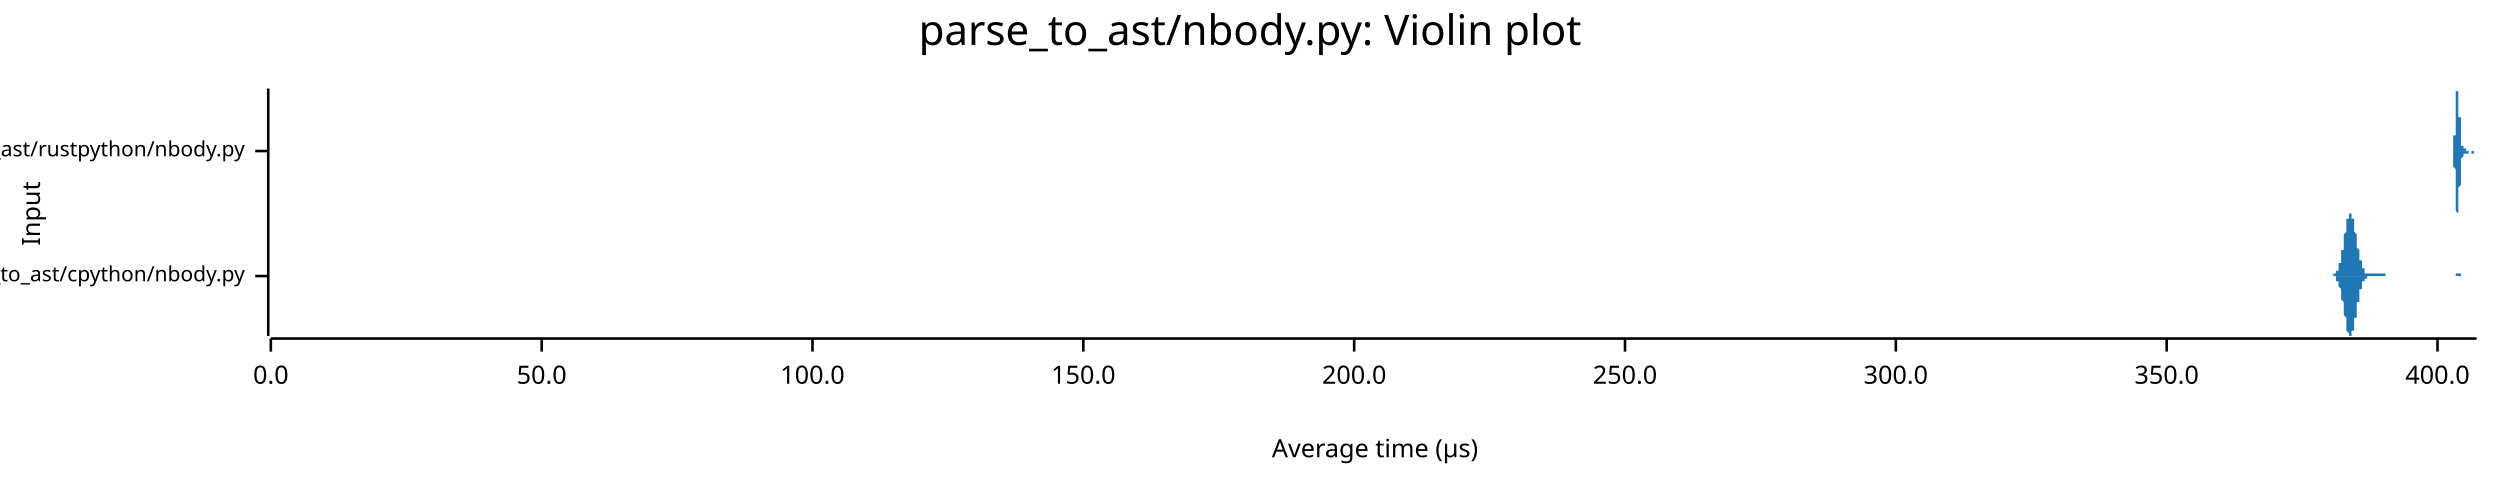
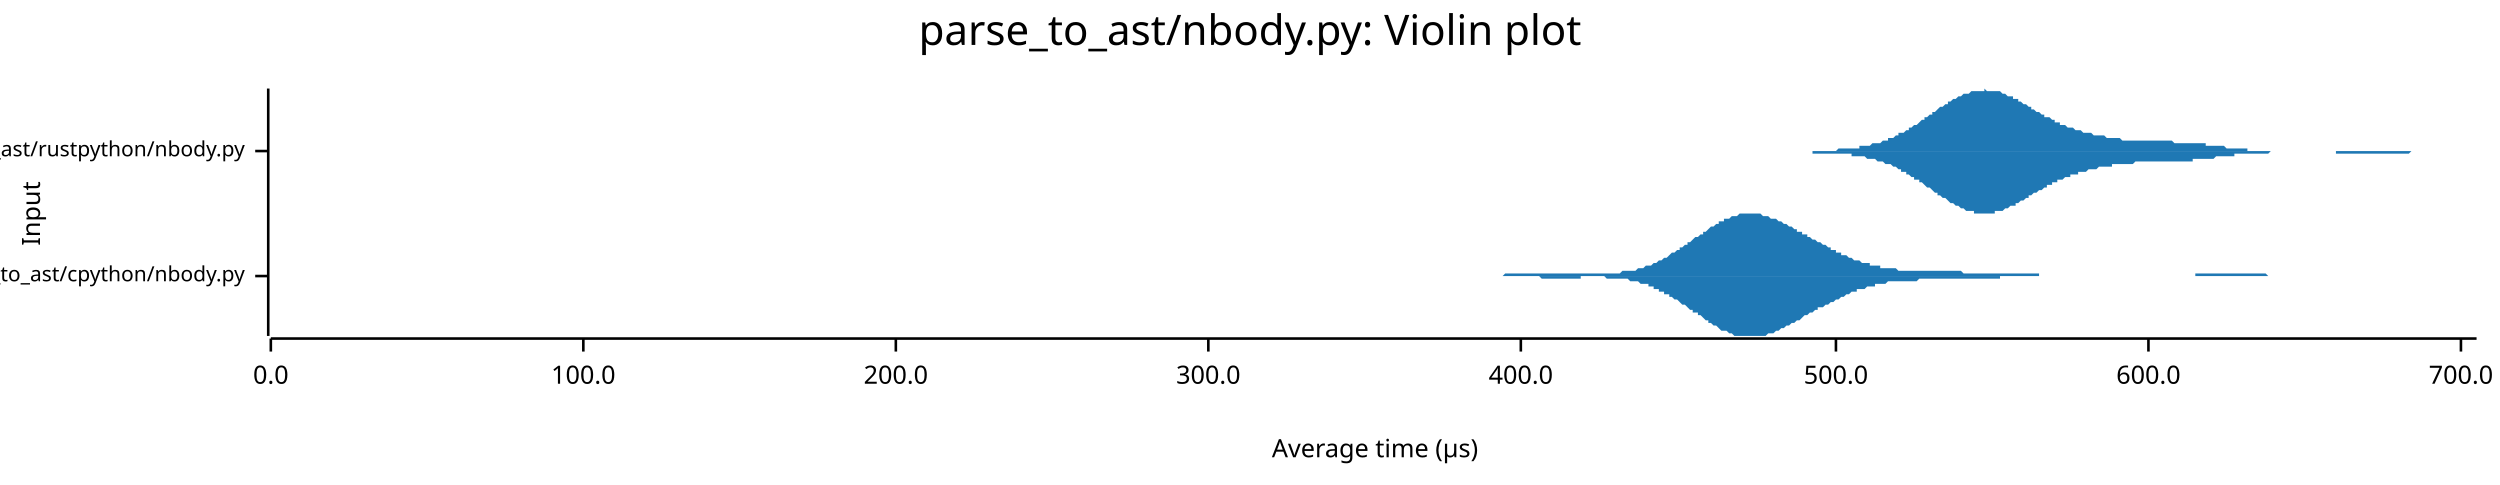
<svg xmlns="http://www.w3.org/2000/svg" width="960" height="186" viewBox="0 0 960 186">
  <text x="480" y="5" dy="0.76em" text-anchor="middle" font-family="sans-serif" font-size="16.129" opacity="1" fill="#000000">
parse_to_ast/nbody.py: Violin plot
</text>
  <text x="8" y="82" dy="0.76em" text-anchor="middle" font-family="sans-serif" font-size="9.677" opacity="1" fill="#000000" transform="rotate(270, 8, 82)">
Input
</text>
  <text x="528" y="178" dy="-0.5ex" text-anchor="middle" font-family="sans-serif" font-size="9.677" opacity="1" fill="#000000">
Average time (µs)
</text>
  <polyline fill="none" opacity="1" stroke="#000000" stroke-width="1" points="103,34 103,129 " />
  <text x="94" y="106" dy="0.5ex" text-anchor="end" font-family="sans-serif" font-size="8.065" opacity="1" fill="#000000">
parse_to_ast/cpython/nbody.py
</text>
  <polyline fill="none" opacity="1" stroke="#000000" stroke-width="1" points="98,106 103,106 " />
  <text x="94" y="58" dy="0.5ex" text-anchor="end" font-family="sans-serif" font-size="8.065" opacity="1" fill="#000000">
parse_to_ast/rustpython/nbody.py
</text>
  <polyline fill="none" opacity="1" stroke="#000000" stroke-width="1" points="98,58 103,58 " />
  <polyline fill="none" opacity="1" stroke="#000000" stroke-width="1" points="104,130 951,130 " />
  <text x="104" y="140" dy="0.76em" text-anchor="middle" font-family="sans-serif" font-size="9.677" opacity="1" fill="#000000">
0.0
</text>
  <polyline fill="none" opacity="1" stroke="#000000" stroke-width="1" points="104,130 104,135 " />
-   <text x="208" y="140" dy="0.76em" text-anchor="middle" font-family="sans-serif" font-size="9.677" opacity="1" fill="#000000">
- 50.0
- </text>
-   <polyline fill="none" opacity="1" stroke="#000000" stroke-width="1" points="208,130 208,135 " />
-   <text x="312" y="140" dy="0.76em" text-anchor="middle" font-family="sans-serif" font-size="9.677" opacity="1" fill="#000000">
+   <text x="224" y="140" dy="0.76em" text-anchor="middle" font-family="sans-serif" font-size="9.677" opacity="1" fill="#000000">
100.0
</text>
-   <polyline fill="none" opacity="1" stroke="#000000" stroke-width="1" points="312,130 312,135 " />
-   <text x="416" y="140" dy="0.76em" text-anchor="middle" font-family="sans-serif" font-size="9.677" opacity="1" fill="#000000">
- 150.0
- </text>
-   <polyline fill="none" opacity="1" stroke="#000000" stroke-width="1" points="416,130 416,135 " />
-   <text x="520" y="140" dy="0.76em" text-anchor="middle" font-family="sans-serif" font-size="9.677" opacity="1" fill="#000000">
+   <polyline fill="none" opacity="1" stroke="#000000" stroke-width="1" points="224,130 224,135 " />
+   <text x="344" y="140" dy="0.76em" text-anchor="middle" font-family="sans-serif" font-size="9.677" opacity="1" fill="#000000">
200.0
</text>
-   <polyline fill="none" opacity="1" stroke="#000000" stroke-width="1" points="520,130 520,135 " />
-   <text x="624" y="140" dy="0.76em" text-anchor="middle" font-family="sans-serif" font-size="9.677" opacity="1" fill="#000000">
- 250.0
- </text>
-   <polyline fill="none" opacity="1" stroke="#000000" stroke-width="1" points="624,130 624,135 " />
-   <text x="728" y="140" dy="0.76em" text-anchor="middle" font-family="sans-serif" font-size="9.677" opacity="1" fill="#000000">
+   <polyline fill="none" opacity="1" stroke="#000000" stroke-width="1" points="344,130 344,135 " />
+   <text x="464" y="140" dy="0.76em" text-anchor="middle" font-family="sans-serif" font-size="9.677" opacity="1" fill="#000000">
300.0
</text>
-   <polyline fill="none" opacity="1" stroke="#000000" stroke-width="1" points="728,130 728,135 " />
-   <text x="832" y="140" dy="0.76em" text-anchor="middle" font-family="sans-serif" font-size="9.677" opacity="1" fill="#000000">
- 350.0
- </text>
-   <polyline fill="none" opacity="1" stroke="#000000" stroke-width="1" points="832,130 832,135 " />
-   <text x="936" y="140" dy="0.76em" text-anchor="middle" font-family="sans-serif" font-size="9.677" opacity="1" fill="#000000">
+   <polyline fill="none" opacity="1" stroke="#000000" stroke-width="1" points="464,130 464,135 " />
+   <text x="584" y="140" dy="0.76em" text-anchor="middle" font-family="sans-serif" font-size="9.677" opacity="1" fill="#000000">
400.0
</text>
-   <polyline fill="none" opacity="1" stroke="#000000" stroke-width="1" points="936,130 936,135 " />
-   <polygon opacity="1" fill="#1F78B4" points="894,106 894,106 894,106 895,106 895,106 895,106 895,106 895,106 895,106 895,106 895,106 895,106 896,106 896,106 896,106 896,105 896,105 896,105 896,105 896,105 896,105 897,105 897,105 897,105 897,105 897,105 897,104 897,104 897,104 897,104 898,104 898,103 898,103 898,103 898,103 898,102 898,102 898,102 898,101 899,101 899,100 899,100 899,99 899,99 899,98 899,98 899,97 899,96 900,96 900,95 900,94 900,94 900,93 900,92 900,92 900,91 900,90 901,89 901,89 901,88 901,87 901,87 901,86 901,86 901,85 901,84 902,84 902,84 902,83 902,83 902,83 902,82 902,82 902,82 902,82 903,82 903,82 903,82 903,82 903,83 903,83 903,83 903,84 903,84 904,84 904,85 904,86 904,86 904,87 904,87 904,88 904,89 904,89 905,90 905,91 905,91 905,92 905,93 905,93 905,94 905,95 905,95 906,96 906,97 906,97 906,98 906,98 906,99 906,99 906,100 906,100 907,100 907,101 907,101 907,102 907,102 907,102 907,102 907,103 907,103 908,103 908,103 908,104 908,104 908,104 908,104 908,104 908,104 908,105 909,105 909,105 909,105 909,105 909,105 909,105 909,105 909,105 909,105 910,105 910,105 910,105 910,105 910,105 910,105 910,105 910,105 910,105 911,105 911,105 911,105 911,105 911,105 911,105 911,105 911,105 911,105 912,105 912,105 912,105 912,105 912,105 912,105 912,105 912,105 912,105 913,105 913,105 913,105 913,105 913,105 913,105 913,105 913,105 913,105 914,105 914,105 914,105 914,105 914,105 914,105 914,105 914,105 914,105 915,105 915,105 915,105 915,105 915,105 915,105 915,105 915,105 915,105 916,105 916,105 916,105 916,106 916,106 916,106 916,106 916,106 916,106 917,106 917,106 917,106 917,106 917,106 917,106 917,106 917,106 917,106 918,106 918,106 918,106 918,106 918,106 918,106 918,106 918,106 918,106 919,106 919,106 919,106 919,106 919,106 919,106 919,106 919,106 919,106 920,106 920,106 920,106 920,106 920,106 920,106 920,106 920,106 920,106 921,106 921,106 921,106 921,106 921,106 921,106 921,106 921,106 921,106 922,106 922,106 922,106 922,106 922,106 922,106 922,106 922,106 922,106 923,106 923,106 923,106 923,106 923,106 923,106 923,106 923,106 923,106 924,106 924,106 924,106 924,106 924,106 924,106 924,106 924,106 924,106 925,106 925,106 925,106 925,106 925,106 925,106 925,106 925,106 925,106 926,106 926,106 926,106 926,106 926,106 926,106 926,106 926,106 926,106 927,106 927,106 927,106 927,106 927,106 927,106 927,106 927,106 927,106 928,106 928,106 928,106 928,106 928,106 928,106 928,106 928,106 928,106 929,106 929,106 929,106 929,106 929,106 929,106 929,106 929,106 929,106 930,106 930,106 930,106 930,106 930,106 930,106 930,106 930,106 930,106 931,106 931,106 931,106 931,106 931,106 931,106 931,106 931,106 931,106 932,106 932,106 932,106 932,106 932,106 932,106 932,106 932,106 932,106 933,106 933,106 933,106 933,106 933,106 933,106 933,106 933,106 933,106 934,106 934,106 934,106 934,106 934,106 934,106 934,106 934,106 934,106 935,106 935,106 935,106 935,106 935,106 935,106 935,106 935,106 935,106 936,106 936,106 936,106 936,106 936,106 936,106 936,106 936,106 936,106 937,106 937,106 937,106 937,106 937,106 937,106 937,106 937,106 937,106 938,106 938,106 938,106 938,106 938,106 938,106 938,106 938,106 938,106 939,106 939,106 939,106 939,106 939,106 939,106 939,106 939,106 940,106 940,106 940,106 940,106 940,106 940,106 940,106 940,106 940,106 941,106 941,106 941,106 941,106 941,106 941,106 941,106 941,106 941,106 942,106 942,106 942,106 942,106 942,106 942,106 942,106 942,106 942,106 943,106 943,106 943,106 943,106 943,105 943,105 943,105 943,105 943,105 944,105 944,105 944,105 944,105 944,105 944,105 944,105 944,105 944,105 945,105 945,105 945,105 945,105 945,105 945,106 945,106 945,106 945,106 946,106 946,106 946,106 946,106 946,106 946,106 946,106 946,106 946,106 947,106 947,106 947,106 947,106 947,106 947,106 947,106 947,106 947,106 948,106 948,106 948,106 948,106 948,106 948,106 948,106 948,106 948,106 949,106 949,106 949,106 949,106 949,106 949,106 949,106 949,106 949,106 950,106 950,106 950,106 950,106 894,106 " />
-   <polygon opacity="1" fill="#1F78B4" points="894,106 894,106 894,106 895,106 895,106 895,106 895,106 895,106 895,106 895,106 895,106 895,106 896,106 896,106 896,106 896,106 896,106 896,106 896,106 896,106 896,106 897,106 897,106 897,107 897,107 897,107 897,107 897,107 897,107 897,108 898,108 898,108 898,108 898,109 898,109 898,109 898,110 898,110 898,110 899,111 899,111 899,112 899,112 899,113 899,113 899,114 899,114 899,115 900,116 900,116 900,117 900,118 900,119 900,119 900,120 900,121 900,121 901,122 901,123 901,123 901,124 901,125 901,125 901,126 901,127 901,127 902,128 902,128 902,128 902,129 902,129 902,129 902,129 902,129 902,129 903,129 903,129 903,129 903,129 903,129 903,129 903,128 903,128 903,127 904,127 904,127 904,126 904,125 904,125 904,124 904,124 904,123 904,122 905,122 905,121 905,120 905,119 905,119 905,118 905,117 905,117 905,116 906,116 906,115 906,114 906,114 906,113 906,113 906,112 906,112 906,111 907,111 907,111 907,110 907,110 907,110 907,109 907,109 907,109 907,108 908,108 908,108 908,108 908,108 908,108 908,107 908,107 908,107 908,107 909,107 909,107 909,107 909,107 909,107 909,106 909,106 909,106 909,106 910,106 910,106 910,106 910,106 910,106 910,106 910,106 910,106 910,106 911,106 911,106 911,106 911,106 911,106 911,106 911,106 911,106 911,106 912,106 912,106 912,106 912,106 912,106 912,106 912,106 912,106 912,106 913,106 913,106 913,106 913,106 913,106 913,106 913,106 913,106 913,106 914,106 914,106 914,106 914,106 914,106 914,106 914,106 914,106 914,106 915,106 915,106 915,106 915,106 915,106 915,106 915,106 915,106 915,106 916,106 916,106 916,106 916,106 916,106 916,106 916,106 916,106 916,106 917,106 917,106 917,106 917,106 917,106 917,106 917,106 917,106 917,106 918,106 918,106 918,106 918,106 918,106 918,106 918,106 918,106 918,106 919,106 919,106 919,106 919,106 919,106 919,106 919,106 919,106 919,106 920,106 920,106 920,106 920,106 920,106 920,106 920,106 920,106 920,106 921,106 921,106 921,106 921,106 921,106 921,106 921,106 921,106 921,106 922,106 922,106 922,106 922,106 922,106 922,106 922,106 922,106 922,106 923,106 923,106 923,106 923,106 923,106 923,106 923,106 923,106 923,106 924,106 924,106 924,106 924,106 924,106 924,106 924,106 924,106 924,106 925,106 925,106 925,106 925,106 925,106 925,106 925,106 925,106 925,106 926,106 926,106 926,106 926,106 926,106 926,106 926,106 926,106 926,106 927,106 927,106 927,106 927,106 927,106 927,106 927,106 927,106 927,106 928,106 928,106 928,106 928,106 928,106 928,106 928,106 928,106 928,106 929,106 929,106 929,106 929,106 929,106 929,106 929,106 929,106 929,106 930,106 930,106 930,106 930,106 930,106 930,106 930,106 930,106 930,106 931,106 931,106 931,106 931,106 931,106 931,106 931,106 931,106 931,106 932,106 932,106 932,106 932,106 932,106 932,106 932,106 932,106 932,106 933,106 933,106 933,106 933,106 933,106 933,106 933,106 933,106 933,106 934,106 934,106 934,106 934,106 934,106 934,106 934,106 934,106 934,106 935,106 935,106 935,106 935,106 935,106 935,106 935,106 935,106 935,106 936,106 936,106 936,106 936,106 936,106 936,106 936,106 936,106 936,106 937,106 937,106 937,106 937,106 937,106 937,106 937,106 937,106 937,106 938,106 938,106 938,106 938,106 938,106 938,106 938,106 938,106 938,106 939,106 939,106 939,106 939,106 939,106 939,106 939,106 939,106 940,106 940,106 940,106 940,106 940,106 940,106 940,106 940,106 940,106 941,106 941,106 941,106 941,106 941,106 941,106 941,106 941,106 941,106 942,106 942,106 942,106 942,106 942,106 942,106 942,106 942,106 942,106 943,106 943,106 943,106 943,106 943,106 943,106 943,106 943,106 943,106 944,106 944,106 944,106 944,106 944,106 944,106 944,106 944,106 944,106 945,106 945,106 945,106 945,106 945,106 945,106 945,106 945,106 945,106 946,106 946,106 946,106 946,106 946,106 946,106 946,106 946,106 946,106 947,106 947,106 947,106 947,106 947,106 947,106 947,106 947,106 947,106 948,106 948,106 948,106 948,106 948,106 948,106 948,106 948,106 948,106 949,106 949,106 949,106 949,106 949,106 949,106 949,106 949,106 949,106 950,106 950,106 950,106 950,106 894,106 " />
-   <polygon opacity="1" fill="#1F78B4" points="941,58 941,58 941,58 941,58 941,58 941,58 941,58 941,58 941,58 941,58 941,58 941,58 941,58 941,58 941,58 941,58 941,58 941,58 941,58 942,58 942,58 942,58 942,58 942,58 942,58 942,58 942,58 942,58 942,58 942,58 942,58 942,58 942,58 942,58 942,58 942,58 942,58 942,58 942,57 942,57 942,57 942,57 942,57 942,57 942,57 942,57 942,57 942,57 942,57 942,56 942,56 942,56 942,56 942,56 942,56 942,56 942,56 942,55 942,55 942,55 942,55 942,55 942,54 942,54 942,54 942,54 942,54 942,53 942,53 942,53 942,53 942,52 942,52 943,52 943,52 943,51 943,51 943,51 943,51 943,50 943,50 943,50 943,49 943,49 943,49 943,48 943,48 943,48 943,47 943,47 943,46 943,46 943,46 943,45 943,45 943,45 943,44 943,44 943,43 943,43 943,43 943,42 943,42 943,41 943,41 943,41 943,40 943,40 943,40 943,39 943,39 943,39 943,38 943,38 943,38 943,37 943,37 943,37 943,37 943,36 943,36 943,36 943,36 943,35 943,35 943,35 944,35 944,35 944,35 944,35 944,35 944,35 944,35 944,34 944,35 944,35 944,35 944,35 944,35 944,35 944,35 944,35 944,35 944,35 944,36 944,36 944,36 944,36 944,36 944,37 944,37 944,37 944,37 944,38 944,38 944,38 944,38 944,39 944,39 944,39 944,40 944,40 944,40 944,41 944,41 944,41 944,41 944,42 944,42 944,42 944,43 944,43 944,43 944,44 944,44 944,44 944,44 944,45 944,45 945,45 945,45 945,46 945,46 945,46 945,46 945,47 945,47 945,47 945,47 945,48 945,48 945,48 945,48 945,48 945,49 945,49 945,49 945,49 945,50 945,50 945,50 945,50 945,50 945,51 945,51 945,51 945,51 945,52 945,52 945,52 945,52 945,52 945,53 945,53 945,53 945,53 945,53 945,54 945,54 945,54 945,54 945,54 945,54 945,55 945,55 945,55 945,55 945,55 945,55 945,56 945,56 945,56 945,56 946,56 946,56 946,56 946,56 946,56 946,57 946,57 946,57 946,57 946,57 946,57 946,57 946,57 946,57 946,57 946,57 946,57 946,57 946,57 946,57 946,57 946,57 946,57 946,57 946,57 946,57 946,57 946,57 946,57 946,57 946,57 946,57 946,57 946,57 946,57 946,57 946,57 946,57 946,57 946,57 946,57 946,57 946,57 946,57 946,57 946,57 946,57 946,57 946,57 946,57 946,57 946,57 946,57 947,57 947,57 947,57 947,57 947,57 947,57 947,57 947,57 947,58 947,58 947,58 947,58 947,58 947,58 947,58 947,58 947,58 947,58 947,58 947,58 947,58 947,58 947,58 947,58 947,58 947,58 947,58 947,58 947,58 947,58 947,58 947,58 947,58 947,58 947,58 947,58 947,58 947,58 947,58 947,58 947,58 947,58 947,58 947,58 947,58 947,58 947,58 947,58 947,58 947,58 947,58 947,58 947,58 948,58 948,58 948,58 948,58 948,58 948,58 948,58 948,58 948,58 948,58 948,58 948,58 948,58 948,58 948,58 948,58 948,58 948,58 948,58 948,58 948,58 948,58 948,58 948,58 948,58 948,58 948,58 948,58 948,58 948,58 948,58 948,58 948,58 948,58 948,58 948,58 948,58 948,58 948,58 948,58 948,58 948,58 948,58 948,58 948,58 948,58 948,58 948,58 948,58 948,58 948,58 948,58 948,58 948,58 949,58 949,58 949,58 949,58 949,58 949,58 949,58 949,58 949,58 949,58 949,58 949,58 949,58 949,58 949,58 949,58 949,58 949,58 949,58 949,58 949,58 949,58 949,58 949,58 949,58 949,58 949,58 949,58 949,58 949,58 949,58 949,58 949,58 949,58 949,58 949,58 949,58 949,58 949,58 949,58 949,58 949,58 949,58 949,58 949,58 949,58 949,58 949,58 949,58 949,58 949,58 949,58 949,58 950,58 950,58 950,58 950,58 950,58 950,58 950,58 950,58 950,58 950,58 950,58 950,58 950,58 950,58 950,58 950,58 950,58 950,58 950,58 950,58 950,58 950,58 950,58 950,58 950,58 950,58 950,58 950,58 950,58 950,58 950,58 950,58 950,58 950,58 950,58 950,58 950,58 950,58 950,58 950,58 950,58 950,58 950,58 950,58 950,58 950,58 950,58 950,58 950,58 950,58 950,58 950,58 950,58 951,58 951,58 941,58 " />
-   <polygon opacity="1" fill="#1F78B4" points="941,58 941,58 941,58 941,58 941,58 941,58 941,58 941,58 941,58 941,58 941,58 941,58 941,58 941,58 941,58 941,58 941,58 941,58 941,58 942,58 942,58 942,58 942,58 942,58 942,58 942,59 942,59 942,59 942,59 942,59 942,59 942,59 942,59 942,59 942,59 942,59 942,59 942,59 942,59 942,59 942,59 942,59 942,59 942,59 942,60 942,60 942,60 942,60 942,60 942,60 942,60 942,60 942,60 942,61 942,61 942,61 942,61 942,61 942,61 942,61 942,62 942,62 942,62 942,62 942,62 942,63 942,63 942,63 942,63 942,64 942,64 942,64 942,64 943,65 943,65 943,65 943,65 943,66 943,66 943,66 943,67 943,67 943,67 943,68 943,68 943,68 943,69 943,69 943,69 943,70 943,70 943,70 943,71 943,71 943,72 943,72 943,72 943,73 943,73 943,73 943,74 943,74 943,75 943,75 943,75 943,76 943,76 943,77 943,77 943,77 943,78 943,78 943,78 943,79 943,79 943,79 943,79 943,80 943,80 943,80 943,80 943,81 943,81 943,81 943,81 943,81 944,82 944,82 944,82 944,82 944,82 944,82 944,82 944,82 944,82 944,82 944,82 944,82 944,82 944,82 944,82 944,81 944,81 944,81 944,81 944,81 944,81 944,80 944,80 944,80 944,80 944,79 944,79 944,79 944,79 944,78 944,78 944,78 944,77 944,77 944,77 944,77 944,76 944,76 944,76 944,75 944,75 944,75 944,74 944,74 944,74 944,74 944,73 944,73 944,73 944,72 944,72 944,72 944,72 945,71 945,71 945,71 945,71 945,70 945,70 945,70 945,70 945,69 945,69 945,69 945,69 945,68 945,68 945,68 945,68 945,68 945,67 945,67 945,67 945,67 945,66 945,66 945,66 945,66 945,66 945,65 945,65 945,65 945,65 945,65 945,64 945,64 945,64 945,64 945,64 945,63 945,63 945,63 945,63 945,63 945,62 945,62 945,62 945,62 945,62 945,62 945,61 945,61 945,61 945,61 945,61 945,61 945,61 946,60 946,60 946,60 946,60 946,60 946,60 946,60 946,60 946,60 946,60 946,60 946,60 946,59 946,59 946,59 946,59 946,59 946,59 946,59 946,59 946,59 946,59 946,59 946,59 946,59 946,59 946,59 946,59 946,59 946,59 946,59 946,59 946,59 946,59 946,59 946,59 946,59 946,59 946,59 946,59 946,59 946,59 946,59 946,59 946,59 946,59 946,59 946,59 946,59 946,59 946,59 946,59 946,59 947,59 947,59 947,59 947,59 947,59 947,59 947,59 947,59 947,59 947,59 947,59 947,59 947,59 947,59 947,59 947,59 947,59 947,59 947,59 947,59 947,59 947,59 947,59 947,59 947,59 947,59 947,59 947,59 947,59 947,59 947,59 947,59 947,59 947,59 947,59 947,59 947,59 947,59 947,59 947,59 947,59 947,59 947,59 947,59 947,59 947,59 947,59 947,59 947,59 947,59 947,59 947,59 947,59 948,59 948,59 948,59 948,59 948,59 948,59 948,59 948,59 948,59 948,59 948,59 948,59 948,59 948,59 948,59 948,59 948,59 948,59 948,59 948,59 948,59 948,59 948,59 948,59 948,59 948,59 948,59 948,59 948,58 948,58 948,58 948,58 948,58 948,58 948,58 948,58 948,58 948,58 948,58 948,58 948,58 948,58 948,58 948,58 948,58 948,58 948,58 948,58 948,58 948,58 948,58 948,58 948,58 948,58 949,58 949,58 949,58 949,58 949,58 949,58 949,58 949,58 949,58 949,58 949,58 949,58 949,58 949,58 949,58 949,58 949,59 949,59 949,59 949,59 949,59 949,59 949,59 949,59 949,59 949,59 949,59 949,59 949,59 949,59 949,59 949,59 949,59 949,59 949,59 949,59 949,59 949,59 949,59 949,59 949,59 949,59 949,59 949,59 949,59 949,59 949,59 949,59 949,59 949,59 949,59 949,59 949,59 950,59 950,59 950,59 950,59 950,59 950,59 950,59 950,59 950,59 950,59 950,59 950,58 950,58 950,58 950,58 950,58 950,58 950,58 950,58 950,58 950,58 950,58 950,58 950,58 950,58 950,58 950,58 950,58 950,58 950,58 950,58 950,58 950,58 950,58 950,58 950,58 950,58 950,58 950,58 950,58 950,58 950,58 950,58 950,58 950,58 950,58 950,58 950,58 950,58 950,58 950,58 950,58 950,58 951,58 951,58 941,58 " />
+   <polyline fill="none" opacity="1" stroke="#000000" stroke-width="1" points="584,130 584,135 " />
+   <text x="705" y="140" dy="0.76em" text-anchor="middle" font-family="sans-serif" font-size="9.677" opacity="1" fill="#000000">
+ 500.0
+ </text>
+   <polyline fill="none" opacity="1" stroke="#000000" stroke-width="1" points="705,130 705,135 " />
+   <text x="825" y="140" dy="0.76em" text-anchor="middle" font-family="sans-serif" font-size="9.677" opacity="1" fill="#000000">
+ 600.0
+ </text>
+   <polyline fill="none" opacity="1" stroke="#000000" stroke-width="1" points="825,130 825,135 " />
+   <text x="945" y="140" dy="0.76em" text-anchor="middle" font-family="sans-serif" font-size="9.677" opacity="1" fill="#000000">
+ 700.0
+ </text>
+   <polyline fill="none" opacity="1" stroke="#000000" stroke-width="1" points="945,130 945,135 " />
+   <polygon opacity="1" fill="#1F78B4" points="557,106 558,106 559,106 559,106 560,106 561,106 561,106 562,106 563,106 563,106 564,106 565,106 565,106 566,106 567,106 567,106 568,106 569,106 569,106 570,106 571,106 571,106 572,106 573,106 573,106 574,106 575,106 576,106 576,106 577,106 578,105 578,105 579,105 580,105 580,105 581,105 582,105 582,105 583,105 584,105 584,105 585,105 586,105 586,105 587,105 588,105 588,105 589,105 590,105 590,105 591,105 592,105 593,105 593,105 594,105 595,105 595,105 596,105 597,105 597,105 598,105 599,105 599,105 600,105 601,105 601,105 602,105 603,105 603,105 604,105 605,105 605,105 606,105 607,105 607,105 608,105 609,105 609,105 610,105 611,105 612,105 612,105 613,105 614,105 614,105 615,105 616,105 616,105 617,105 618,105 618,105 619,105 620,105 620,105 621,105 622,105 622,105 623,104 624,104 624,104 625,104 626,104 626,104 627,104 628,104 629,103 629,103 630,103 631,103 631,103 632,102 633,102 633,102 634,102 635,101 635,101 636,101 637,100 637,100 638,100 639,99 639,99 640,99 641,98 641,98 642,97 643,97 643,97 644,96 645,96 645,95 646,95 647,94 648,94 648,93 649,93 650,92 650,92 651,91 652,91 652,91 653,90 654,90 654,89 655,89 656,88 656,88 657,87 658,87 658,87 659,86 660,86 660,85 661,85 662,85 662,84 663,84 664,84 665,83 665,83 666,83 667,83 667,83 668,82 669,82 669,82 670,82 671,82 671,82 672,82 673,82 673,82 674,82 675,82 675,82 676,82 677,83 677,83 678,83 679,83 679,83 680,84 681,84 682,84 682,84 683,85 684,85 684,85 685,86 686,86 686,86 687,87 688,87 688,87 689,88 690,88 690,89 691,89 692,89 692,90 693,90 694,90 694,91 695,91 696,92 696,92 697,92 698,93 698,93 699,93 700,94 701,94 701,94 702,95 703,95 703,96 704,96 705,96 705,97 706,97 707,97 707,98 708,98 709,98 709,98 710,99 711,99 711,99 712,100 713,100 713,100 714,100 715,101 715,101 716,101 717,101 718,101 718,102 719,102 720,102 720,102 721,102 722,102 722,103 723,103 724,103 724,103 725,103 726,103 726,103 727,103 728,103 728,103 729,104 730,104 730,104 731,104 732,104 732,104 733,104 734,104 734,104 735,104 736,104 737,104 737,104 738,104 739,104 739,104 740,104 741,104 741,104 742,104 743,104 743,104 744,104 745,104 745,104 746,104 747,104 747,104 748,104 749,104 749,104 750,104 751,104 751,104 752,104 753,104 754,105 754,105 755,105 756,105 756,105 757,105 758,105 758,105 759,105 760,105 760,105 761,105 762,105 762,105 763,105 764,105 764,105 765,105 766,105 766,105 767,105 768,105 768,105 769,105 770,105 770,105 771,105 772,105 773,105 773,105 774,105 775,105 775,105 776,105 777,105 777,105 778,105 779,105 779,105 780,105 781,105 781,105 782,105 783,105 783,106 784,106 785,106 785,106 786,106 787,106 787,106 788,106 789,106 790,106 790,106 791,106 792,106 792,106 793,106 794,106 794,106 795,106 796,106 796,106 797,106 798,106 798,106 799,106 800,106 800,106 801,106 802,106 802,106 803,106 804,106 804,106 805,106 806,106 807,106 807,106 808,106 809,106 809,106 810,106 811,106 811,106 812,106 813,106 813,106 814,106 815,106 815,106 816,106 817,106 817,106 818,106 819,106 819,106 820,106 821,106 821,106 822,106 823,106 823,106 824,106 825,106 826,106 826,106 827,106 828,106 828,106 829,106 830,106 830,106 831,106 832,106 832,106 833,106 834,106 834,106 835,106 836,106 836,106 837,106 838,106 838,106 839,106 840,106 840,106 841,106 842,106 843,106 843,105 844,105 845,105 845,105 846,105 847,105 847,105 848,105 849,105 849,105 850,105 851,105 851,105 852,105 853,105 853,105 854,105 855,105 855,105 856,105 857,105 857,105 858,105 859,105 859,105 860,105 861,105 862,105 862,105 863,105 864,105 864,105 865,105 866,105 866,105 867,105 868,105 868,105 869,105 870,105 870,105 871,106 872,106 872,106 873,106 874,106 874,106 875,106 876,106 876,106 877,106 878,106 879,106 879,106 880,106 881,106 881,106 882,106 883,106 883,106 884,106 885,106 885,106 886,106 887,106 887,106 888,106 889,106 889,106 890,106 891,106 891,106 892,106 893,106 893,106 894,106 895,106 896,106 896,106 896,106 557,106 " />
+   <polygon opacity="1" fill="#1F78B4" points="557,106 558,106 559,106 559,106 560,106 561,106 561,106 562,106 563,106 563,106 564,106 565,106 565,106 566,106 567,106 567,106 568,106 569,106 569,106 570,106 571,106 571,106 572,106 573,106 573,106 574,106 575,106 576,106 576,106 577,106 578,106 578,106 579,106 580,106 580,106 581,106 582,106 582,106 583,106 584,106 584,106 585,106 586,106 586,106 587,106 588,106 588,106 589,106 590,106 590,106 591,106 592,107 593,107 593,107 594,107 595,107 595,107 596,107 597,107 597,107 598,107 599,107 599,107 600,107 601,107 601,107 602,107 603,107 603,107 604,107 605,107 605,107 606,107 607,107 607,106 608,106 609,106 609,106 610,106 611,106 612,106 612,106 613,106 614,106 614,106 615,106 616,106 616,106 617,107 618,107 618,107 619,107 620,107 620,107 621,107 622,107 622,107 623,107 624,107 624,107 625,107 626,108 626,108 627,108 628,108 629,108 629,108 630,109 631,109 631,109 632,109 633,109 633,110 634,110 635,110 635,111 636,111 637,111 637,112 638,112 639,112 639,113 640,113 641,113 641,114 642,114 643,115 643,115 644,115 645,116 645,116 646,117 647,117 648,118 648,118 649,119 650,119 650,120 651,120 652,120 652,121 653,121 654,122 654,122 655,123 656,123 656,124 657,124 658,125 658,125 659,125 660,126 660,126 661,127 662,127 662,127 663,127 664,128 665,128 665,128 666,129 667,129 667,129 668,129 669,129 669,129 670,129 671,129 671,129 672,129 673,129 673,129 674,129 675,129 675,129 676,129 677,129 677,129 678,129 679,128 679,128 680,128 681,128 682,127 682,127 683,127 684,126 684,126 685,126 686,125 686,125 687,125 688,124 688,124 689,124 690,123 690,123 691,123 692,122 692,122 693,121 694,121 694,121 695,120 696,120 696,120 697,119 698,119 698,118 699,118 700,118 701,117 701,117 702,117 703,116 703,116 704,116 705,115 705,115 706,115 707,114 707,114 708,114 709,113 709,113 710,113 711,112 711,112 712,112 713,112 713,111 714,111 715,111 715,111 716,111 717,110 718,110 718,110 719,110 720,110 720,109 721,109 722,109 722,109 723,109 724,109 724,109 725,108 726,108 726,108 727,108 728,108 728,108 729,108 730,108 730,108 731,108 732,108 732,108 733,108 734,108 734,108 735,108 736,108 737,107 737,107 738,107 739,107 739,107 740,107 741,107 741,107 742,107 743,107 743,107 744,107 745,107 745,107 746,107 747,107 747,107 748,107 749,107 749,107 750,107 751,107 751,107 752,107 753,107 754,107 754,107 755,107 756,107 756,107 757,107 758,107 758,107 759,107 760,107 760,107 761,107 762,107 762,107 763,107 764,107 764,107 765,107 766,107 766,107 767,107 768,107 768,106 769,106 770,106 770,106 771,106 772,106 773,106 773,106 774,106 775,106 775,106 776,106 777,106 777,106 778,106 779,106 779,106 780,106 781,106 781,106 782,106 783,106 783,106 784,106 785,106 785,106 786,106 787,106 787,106 788,106 789,106 790,106 790,106 791,106 792,106 792,106 793,106 794,106 794,106 795,106 796,106 796,106 797,106 798,106 798,106 799,106 800,106 800,106 801,106 802,106 802,106 803,106 804,106 804,106 805,106 806,106 807,106 807,106 808,106 809,106 809,106 810,106 811,106 811,106 812,106 813,106 813,106 814,106 815,106 815,106 816,106 817,106 817,106 818,106 819,106 819,106 820,106 821,106 821,106 822,106 823,106 823,106 824,106 825,106 826,106 826,106 827,106 828,106 828,106 829,106 830,106 830,106 831,106 832,106 832,106 833,106 834,106 834,106 835,106 836,106 836,106 837,106 838,106 838,106 839,106 840,106 840,106 841,106 842,106 843,106 843,106 844,106 845,106 845,106 846,106 847,106 847,106 848,106 849,106 849,106 850,106 851,106 851,106 852,106 853,106 853,106 854,106 855,106 855,106 856,106 857,106 857,106 858,106 859,106 859,106 860,106 861,106 862,106 862,106 863,106 864,106 864,106 865,106 866,106 866,106 867,106 868,106 868,106 869,106 870,106 870,106 871,106 872,106 872,106 873,106 874,106 874,106 875,106 876,106 876,106 877,106 878,106 879,106 879,106 880,106 881,106 881,106 882,106 883,106 883,106 884,106 885,106 885,106 886,106 887,106 887,106 888,106 889,106 889,106 890,106 891,106 891,106 892,106 893,106 893,106 894,106 895,106 896,106 896,106 896,106 557,106 " />
+   <polygon opacity="1" fill="#1F78B4" points="674,58 674,58 675,58 676,58 676,58 677,58 677,58 678,58 678,58 679,58 679,58 680,58 681,58 681,58 682,58 682,58 683,58 683,58 684,58 684,58 685,58 686,58 686,58 687,58 687,58 688,58 688,58 689,58 689,58 690,58 691,58 691,58 692,58 692,58 693,58 693,58 694,58 694,58 695,58 696,58 696,58 697,58 697,58 698,58 698,58 699,58 699,58 700,58 701,58 701,58 702,58 702,58 703,58 703,58 704,58 704,58 705,58 706,57 706,57 707,57 707,57 708,57 708,57 709,57 709,57 710,57 711,57 711,57 712,57 712,57 713,57 713,57 714,57 714,56 715,56 716,56 716,56 717,56 717,56 718,56 718,56 719,55 719,55 720,55 720,55 721,55 722,55 722,55 723,54 723,54 724,54 724,54 725,54 725,53 726,53 727,53 727,53 728,52 728,52 729,52 729,51 730,51 730,51 731,51 732,50 732,50 733,50 733,49 734,49 734,49 735,48 735,48 736,48 737,47 737,47 738,46 738,46 739,46 739,45 740,45 740,45 741,44 742,44 742,43 743,43 743,43 744,42 744,42 745,41 745,41 746,41 747,40 747,40 748,40 748,39 749,39 749,39 750,38 750,38 751,38 752,37 752,37 753,37 753,37 754,36 754,36 755,36 755,36 756,36 757,35 757,35 758,35 758,35 759,35 759,35 760,35 760,35 761,35 762,35 762,34 763,35 763,35 764,35 764,35 765,35 765,35 766,35 766,35 767,35 768,35 768,35 769,36 769,36 770,36 770,36 771,37 771,37 772,37 773,37 773,38 774,38 774,38 775,38 775,39 776,39 776,39 777,40 778,40 778,40 779,41 779,41 780,41 780,42 781,42 781,42 782,43 783,43 783,43 784,44 784,44 785,44 785,45 786,45 786,45 787,45 788,46 788,46 789,46 789,47 790,47 790,47 791,47 791,48 792,48 793,48 793,48 794,49 794,49 795,49 795,49 796,49 796,49 797,50 798,50 798,50 799,50 799,50 800,51 800,51 801,51 801,51 802,51 803,51 803,51 804,52 804,52 805,52 805,52 806,52 806,52 807,52 808,52 808,52 809,53 809,53 810,53 810,53 811,53 811,53 812,53 812,53 813,53 814,53 814,53 815,54 815,54 816,54 816,54 817,54 817,54 818,54 819,54 819,54 820,54 820,54 821,54 821,54 822,54 822,54 823,54 824,54 824,54 825,54 825,54 826,54 826,54 827,54 827,54 828,54 829,54 829,54 830,54 830,54 831,54 831,54 832,54 832,54 833,54 834,54 834,54 835,55 835,55 836,55 836,55 837,55 837,55 838,55 839,55 839,55 840,55 840,55 841,55 841,55 842,55 842,55 843,55 844,55 844,55 845,55 845,55 846,55 846,55 847,55 847,56 848,56 849,56 849,56 850,56 850,56 851,56 851,56 852,56 852,56 853,56 854,56 854,56 855,57 855,57 856,57 856,57 857,57 857,57 858,57 858,57 859,57 860,57 860,57 861,57 861,57 862,57 862,57 863,57 863,58 864,58 865,58 865,58 866,58 866,58 867,58 867,58 868,58 868,58 869,58 870,58 870,58 871,58 871,58 872,58 872,58 873,58 873,58 874,58 875,58 875,58 876,58 876,58 877,58 877,58 878,58 878,58 879,58 880,58 880,58 881,58 881,58 882,58 882,58 883,58 883,58 884,58 885,58 885,58 886,58 886,58 887,58 887,58 888,58 888,58 889,58 890,58 890,58 891,58 891,58 892,58 892,58 893,58 893,58 894,58 895,58 895,58 896,58 896,58 897,58 897,58 898,58 898,58 899,58 900,58 900,58 901,58 901,58 902,58 902,58 903,58 903,58 904,58 904,58 905,58 906,58 906,58 907,58 907,58 908,58 908,58 909,58 909,58 910,58 911,58 911,58 912,58 912,58 913,58 913,58 914,58 914,58 915,58 916,58 916,58 917,58 917,58 918,58 918,58 919,58 919,58 920,58 921,58 921,58 922,58 922,58 923,58 923,58 924,58 924,58 925,58 926,58 926,58 927,58 927,58 928,58 928,58 929,58 929,58 930,58 931,58 931,58 932,58 932,58 933,58 933,58 934,58 934,58 935,58 936,58 936,58 937,58 937,58 938,58 938,58 939,58 939,58 940,58 941,58 941,58 942,58 942,58 943,58 943,58 944,58 944,58 945,58 946,58 946,58 947,58 947,58 948,58 948,58 949,58 949,58 950,58 951,58 951,58 674,58 " />
+   <polygon opacity="1" fill="#1F78B4" points="674,58 674,58 675,58 676,58 676,58 677,58 677,58 678,58 678,58 679,58 679,58 680,58 681,58 681,58 682,58 682,58 683,58 683,58 684,58 684,58 685,58 686,58 686,58 687,58 687,58 688,58 688,58 689,58 689,58 690,58 691,58 691,58 692,58 692,58 693,58 693,58 694,58 694,58 695,58 696,58 696,59 697,59 697,59 698,59 698,59 699,59 699,59 700,59 701,59 701,59 702,59 702,59 703,59 703,59 704,59 704,59 705,59 706,59 706,59 707,59 707,59 708,59 708,59 709,59 709,59 710,59 711,59 711,60 712,60 712,60 713,60 713,60 714,60 714,60 715,60 716,60 716,60 717,61 717,61 718,61 718,61 719,61 719,61 720,61 720,61 721,62 722,62 722,62 723,62 723,62 724,63 724,63 725,63 725,63 726,63 727,64 727,64 728,64 728,64 729,65 729,65 730,65 730,66 731,66 732,66 732,67 733,67 733,67 734,68 734,68 735,68 735,69 736,69 737,69 737,70 738,70 738,70 739,71 739,71 740,72 740,72 741,72 742,73 742,73 743,74 743,74 744,74 744,75 745,75 745,75 746,76 747,76 747,76 748,77 748,77 749,78 749,78 750,78 750,78 751,79 752,79 752,79 753,80 753,80 754,80 754,80 755,81 755,81 756,81 757,81 757,81 758,81 758,82 759,82 759,82 760,82 760,82 761,82 762,82 762,82 763,82 763,82 764,82 764,82 765,82 765,82 766,82 766,81 767,81 768,81 768,81 769,81 769,81 770,80 770,80 771,80 771,80 772,79 773,79 773,79 774,79 774,78 775,78 775,78 776,77 776,77 777,77 778,76 778,76 779,76 779,75 780,75 780,75 781,74 781,74 782,74 783,73 783,73 784,73 784,73 785,72 785,72 786,72 786,71 787,71 788,71 788,70 789,70 789,70 790,70 790,69 791,69 791,69 792,69 793,68 793,68 794,68 794,68 795,68 795,67 796,67 796,67 797,67 798,67 798,66 799,66 799,66 800,66 800,66 801,66 801,66 802,65 803,65 803,65 804,65 804,65 805,65 805,65 806,64 806,64 807,64 808,64 808,64 809,64 809,64 810,64 810,64 811,64 811,63 812,63 812,63 813,63 814,63 814,63 815,63 815,63 816,63 816,63 817,63 817,63 818,63 819,63 819,63 820,62 820,62 821,62 821,62 822,62 822,62 823,62 824,62 824,62 825,62 825,62 826,62 826,62 827,62 827,62 828,62 829,62 829,62 830,62 830,62 831,62 831,62 832,62 832,62 833,62 834,62 834,62 835,62 835,62 836,62 836,62 837,62 837,62 838,62 839,62 839,62 840,62 840,62 841,62 841,62 842,62 842,61 843,61 844,61 844,61 845,61 845,61 846,61 846,61 847,61 847,61 848,61 849,61 849,61 850,61 850,61 851,60 851,60 852,60 852,60 853,60 854,60 854,60 855,60 855,60 856,60 856,60 857,60 857,60 858,60 858,59 859,59 860,59 860,59 861,59 861,59 862,59 862,59 863,59 863,59 864,59 865,59 865,59 866,59 866,59 867,59 867,59 868,59 868,59 869,59 870,59 870,59 871,59 871,59 872,58 872,58 873,58 873,58 874,58 875,58 875,58 876,58 876,58 877,58 877,58 878,58 878,58 879,58 880,58 880,58 881,58 881,58 882,58 882,58 883,58 883,58 884,58 885,58 885,58 886,58 886,58 887,58 887,58 888,58 888,58 889,58 890,58 890,58 891,58 891,58 892,58 892,58 893,58 893,58 894,58 895,58 895,58 896,58 896,58 897,58 897,59 898,59 898,59 899,59 900,59 900,59 901,59 901,59 902,59 902,59 903,59 903,59 904,59 904,59 905,59 906,59 906,59 907,59 907,59 908,59 908,59 909,59 909,59 910,59 911,59 911,59 912,59 912,59 913,59 913,59 914,59 914,59 915,59 916,59 916,59 917,59 917,59 918,59 918,59 919,59 919,59 920,59 921,59 921,59 922,59 922,59 923,59 923,59 924,59 924,59 925,59 926,58 926,58 927,58 927,58 928,58 928,58 929,58 929,58 930,58 931,58 931,58 932,58 932,58 933,58 933,58 934,58 934,58 935,58 936,58 936,58 937,58 937,58 938,58 938,58 939,58 939,58 940,58 941,58 941,58 942,58 942,58 943,58 943,58 944,58 944,58 945,58 946,58 946,58 947,58 947,58 948,58 948,58 949,58 949,58 950,58 951,58 951,58 674,58 " />
</svg>
